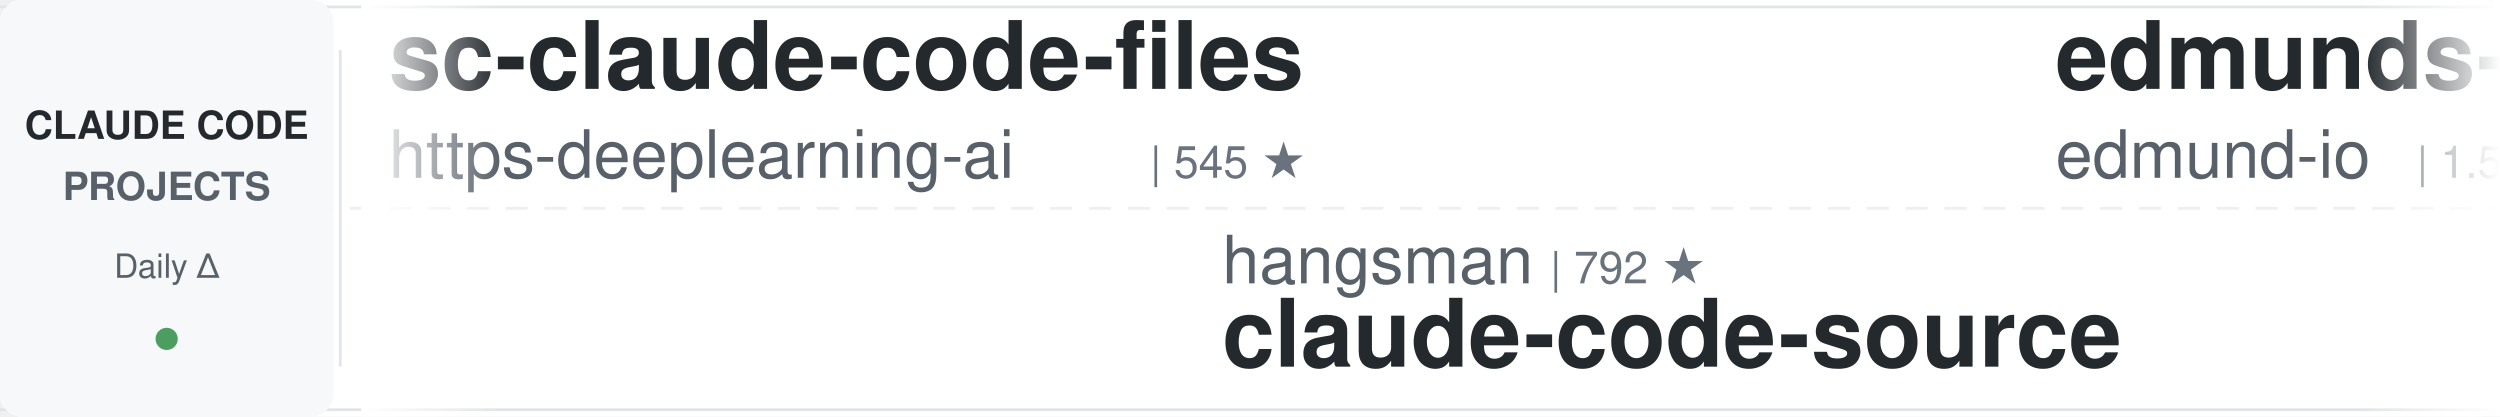
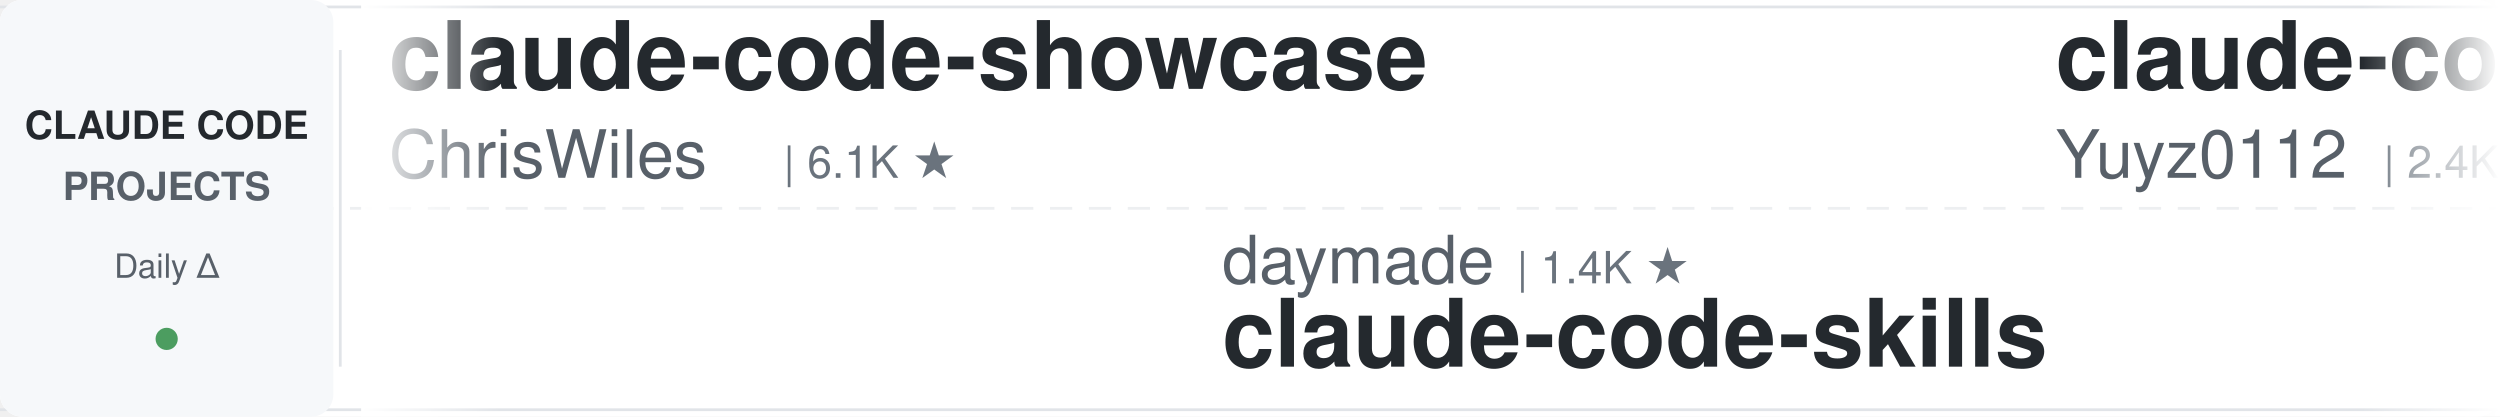
<svg xmlns="http://www.w3.org/2000/svg" width="900" height="150">
  <defs>
    <linearGradient id="leftFade" x1="0%" y1="0%" x2="100%" y2="0%">
      <stop offset="0%" style="stop-color:#ffffff;stop-opacity:1" />
      <stop offset="100%" style="stop-color:#ffffff;stop-opacity:0" />
    </linearGradient>
    <linearGradient id="rightFade" x1="0%" y1="0%" x2="100%" y2="0%">
      <stop offset="0%" style="stop-color:#ffffff;stop-opacity:0" />
      <stop offset="100%" style="stop-color:#ffffff;stop-opacity:1" />
    </linearGradient>
  </defs>
  <rect width="900" height="150" fill="#ffffff" rx="8" />
  <rect x="0" y="2" width="900" height="1" fill="#e1e4e8" />
  <rect x="0" y="147" width="900" height="1" fill="#e1e4e8" />
  <line x1="0" y1="75" x2="900" y2="75" stroke="#e1e4e8" stroke-width="1" stroke-dasharray="8 6" opacity="0.6" />
  <rect x="0" y="0" width="120" height="150" fill="#f6f8fa" rx="8" />
  <text x="60" y="50" font-family="-apple-system, BlinkMacSystemFont, 'Segoe UI', Helvetica, Arial, sans-serif" font-size="14" font-weight="600" fill="#24292e" text-anchor="middle">CLAUDE CODE</text>
  <text x="60" y="72" font-family="-apple-system, BlinkMacSystemFont, 'Segoe UI', Helvetica, Arial, sans-serif" font-size="14" font-weight="600" fill="#586069" text-anchor="middle">PROJECTS</text>
  <text x="60" y="100" font-family="-apple-system, BlinkMacSystemFont, 'Segoe UI', Helvetica, Arial, sans-serif" font-size="12" font-weight="500" fill="#586069" text-anchor="middle">Daily Δ</text>
  <circle cx="60" cy="122" r="4" fill="#22863a" opacity="0.8" />
  <rect x="122" y="18" width="1" height="114" fill="#e1e4e8" />
  <clipPath id="tickerClip">
    <rect x="130" y="0" width="770" height="150" />
  </clipPath>
  <g clip-path="url(#tickerClip)">
    <g id="tickerItems">
      <animateTransform attributeName="transform" attributeType="XML" type="translate" from="0 0" to="-3000 0" dur="54s" repeatCount="indefinite" />
      <g transform="translate(0, 0)">
-         <text x="140" y="32" font-family="-apple-system, BlinkMacSystemFont, 'Segoe UI', Helvetica, Arial, sans-serif" font-size="34" font-weight="600" fill="#24292e">sc-claude-code-files</text>
-         <text x="140" y="64" font-family="-apple-system, BlinkMacSystemFont, 'Segoe UI', Helvetica, Arial, sans-serif" font-size="24" font-weight="400" fill="#586069">https-deeplearning-ai</text>
-         <text x="414" y="64" font-family="-apple-system, BlinkMacSystemFont, 'Segoe UI', Helvetica, Arial, sans-serif" font-size="16" font-weight="500" fill="#6a737d">| 545 ★</text>
+         <text x="140" y="32" font-family="-apple-system, BlinkMacSystemFont, 'Segoe UI', Helvetica, Arial, sans-serif" font-size="34" font-weight="600" fill="#24292e">claude-code-showcase</text>
+         <text x="140" y="64" font-family="-apple-system, BlinkMacSystemFont, 'Segoe UI', Helvetica, Arial, sans-serif" font-size="24" font-weight="400" fill="#586069">ChrisWiles</text>
+         <text x="282" y="64" font-family="-apple-system, BlinkMacSystemFont, 'Segoe UI', Helvetica, Arial, sans-serif" font-size="16" font-weight="500" fill="#6a737d">| 6.1K ★</text>
      </g>
      <g transform="translate(300, 0)">
-         <text x="140" y="102" font-family="-apple-system, BlinkMacSystemFont, 'Segoe UI', Helvetica, Arial, sans-serif" font-size="24" font-weight="400" fill="#586069">hangsman</text>
-         <text x="258" y="102" font-family="-apple-system, BlinkMacSystemFont, 'Segoe UI', Helvetica, Arial, sans-serif" font-size="16" font-weight="500" fill="#6a737d">| 792 ★</text>
-         <text x="140" y="132" font-family="-apple-system, BlinkMacSystemFont, 'Segoe UI', Helvetica, Arial, sans-serif" font-size="34" font-weight="600" fill="#24292e">claude-code-source</text>
+         <text x="140" y="102" font-family="-apple-system, BlinkMacSystemFont, 'Segoe UI', Helvetica, Arial, sans-serif" font-size="24" font-weight="400" fill="#586069">daymade</text>
+         <text x="246" y="102" font-family="-apple-system, BlinkMacSystemFont, 'Segoe UI', Helvetica, Arial, sans-serif" font-size="16" font-weight="500" fill="#6a737d">| 1.4K ★</text>
+         <text x="140" y="132" font-family="-apple-system, BlinkMacSystemFont, 'Segoe UI', Helvetica, Arial, sans-serif" font-size="34" font-weight="600" fill="#24292e">claude-code-skills</text>
      </g>
      <g transform="translate(600, 0)">
-         <text x="140" y="32" font-family="-apple-system, BlinkMacSystemFont, 'Segoe UI', Helvetica, Arial, sans-serif" font-size="34" font-weight="600" fill="#24292e">edmunds-claude-code</text>
-         <text x="140" y="64" font-family="-apple-system, BlinkMacSystemFont, 'Segoe UI', Helvetica, Arial, sans-serif" font-size="24" font-weight="400" fill="#586069">edmund-io</text>
-         <text x="270" y="64" font-family="-apple-system, BlinkMacSystemFont, 'Segoe UI', Helvetica, Arial, sans-serif" font-size="16" font-weight="500" fill="#6a737d">| 1.5K ★</text>
+         <text x="140" y="32" font-family="-apple-system, BlinkMacSystemFont, 'Segoe UI', Helvetica, Arial, sans-serif" font-size="34" font-weight="600" fill="#24292e">claude-code-reverse</text>
+         <text x="140" y="64" font-family="-apple-system, BlinkMacSystemFont, 'Segoe UI', Helvetica, Arial, sans-serif" font-size="24" font-weight="400" fill="#586069">Yuyz0112</text>
+         <text x="258" y="64" font-family="-apple-system, BlinkMacSystemFont, 'Segoe UI', Helvetica, Arial, sans-serif" font-size="16" font-weight="500" fill="#6a737d">| 2.4K ★</text>
      </g>
      <g transform="translate(900, 0)">
        <text x="140" y="102" font-family="-apple-system, BlinkMacSystemFont, 'Segoe UI', Helvetica, Arial, sans-serif" font-size="24" font-weight="400" fill="#586069">AICoderTudou</text>
        <text x="306" y="102" font-family="-apple-system, BlinkMacSystemFont, 'Segoe UI', Helvetica, Arial, sans-serif" font-size="16" font-weight="500" fill="#6a737d">| 495 ★</text>
        <text x="140" y="132" font-family="-apple-system, BlinkMacSystemFont, 'Segoe UI', Helvetica, Arial, sans-serif" font-size="34" font-weight="600" fill="#24292e">claude-code-tudou</text>
      </g>
      <g transform="translate(1200, 0)">
-         <text x="140" y="32" font-family="-apple-system, BlinkMacSystemFont, 'Segoe UI', Helvetica, Arial, sans-serif" font-size="34" font-weight="600" fill="#24292e">Auto-claude-code-researc...</text>
-         <text x="140" y="64" font-family="-apple-system, BlinkMacSystemFont, 'Segoe UI', Helvetica, Arial, sans-serif" font-size="24" font-weight="400" fill="#586069">wanshuiyin</text>
-         <text x="282" y="64" font-family="-apple-system, BlinkMacSystemFont, 'Segoe UI', Helvetica, Arial, sans-serif" font-size="16" font-weight="500" fill="#6a737d">| 15.7K ★</text>
+         <text x="140" y="32" font-family="-apple-system, BlinkMacSystemFont, 'Segoe UI', Helvetica, Arial, sans-serif" font-size="34" font-weight="600" fill="#24292e">claude-code-templates</text>
+         <text x="140" y="64" font-family="-apple-system, BlinkMacSystemFont, 'Segoe UI', Helvetica, Arial, sans-serif" font-size="24" font-weight="400" fill="#586069">davila7</text>
+         <text x="246" y="64" font-family="-apple-system, BlinkMacSystemFont, 'Segoe UI', Helvetica, Arial, sans-serif" font-size="16" font-weight="500" fill="#6a737d">| 30.5K ★</text>
      </g>
      <g transform="translate(1500, 0)">
-         <text x="140" y="102" font-family="-apple-system, BlinkMacSystemFont, 'Segoe UI', Helvetica, Arial, sans-serif" font-size="24" font-weight="400" fill="#586069">rohitg00</text>
-         <text x="258" y="102" font-family="-apple-system, BlinkMacSystemFont, 'Segoe UI', Helvetica, Arial, sans-serif" font-size="16" font-weight="500" fill="#6a737d">| 2.6K ★</text>
-         <text x="140" y="132" font-family="-apple-system, BlinkMacSystemFont, 'Segoe UI', Helvetica, Arial, sans-serif" font-size="34" font-weight="600" fill="#24292e">awesome-claude-code-tool...</text>
+         <text x="140" y="102" font-family="-apple-system, BlinkMacSystemFont, 'Segoe UI', Helvetica, Arial, sans-serif" font-size="24" font-weight="400" fill="#586069">WorldFlowAI</text>
+         <text x="294" y="102" font-family="-apple-system, BlinkMacSystemFont, 'Segoe UI', Helvetica, Arial, sans-serif" font-size="16" font-weight="500" fill="#6a737d">| 2.1K ★</text>
+         <text x="140" y="132" font-family="-apple-system, BlinkMacSystemFont, 'Segoe UI', Helvetica, Arial, sans-serif" font-size="34" font-weight="600" fill="#24292e">everything-claude-code</text>
      </g>
      <g transform="translate(1800, 0)">
-         <text x="140" y="32" font-family="-apple-system, BlinkMacSystemFont, 'Segoe UI', Helvetica, Arial, sans-serif" font-size="34" font-weight="600" fill="#24292e">claude-code-rust</text>
-         <text x="140" y="64" font-family="-apple-system, BlinkMacSystemFont, 'Segoe UI', Helvetica, Arial, sans-serif" font-size="24" font-weight="400" fill="#586069">lorryjovens-hub</text>
-         <text x="342" y="64" font-family="-apple-system, BlinkMacSystemFont, 'Segoe UI', Helvetica, Arial, sans-serif" font-size="16" font-weight="500" fill="#6a737d">| 1.7K ★</text>
+         <text x="140" y="32" font-family="-apple-system, BlinkMacSystemFont, 'Segoe UI', Helvetica, Arial, sans-serif" font-size="34" font-weight="600" fill="#24292e">claude-code-source</text>
+         <text x="140" y="64" font-family="-apple-system, BlinkMacSystemFont, 'Segoe UI', Helvetica, Arial, sans-serif" font-size="24" font-weight="400" fill="#586069">hangsman</text>
+         <text x="258" y="64" font-family="-apple-system, BlinkMacSystemFont, 'Segoe UI', Helvetica, Arial, sans-serif" font-size="16" font-weight="500" fill="#6a737d">| 792 ★</text>
      </g>
      <g transform="translate(2100, 0)">
-         <text x="140" y="102" font-family="-apple-system, BlinkMacSystemFont, 'Segoe UI', Helvetica, Arial, sans-serif" font-size="24" font-weight="400" fill="#586069">huangserva</text>
-         <text x="282" y="102" font-family="-apple-system, BlinkMacSystemFont, 'Segoe UI', Helvetica, Arial, sans-serif" font-size="16" font-weight="500" fill="#6a737d">| 627 ★</text>
-         <text x="140" y="132" font-family="-apple-system, BlinkMacSystemFont, 'Segoe UI', Helvetica, Arial, sans-serif" font-size="34" font-weight="600" fill="#24292e">claude-code-cli</text>
+         <text x="140" y="102" font-family="-apple-system, BlinkMacSystemFont, 'Segoe UI', Helvetica, Arial, sans-serif" font-size="24" font-weight="400" fill="#586069">affaan-m</text>
+         <text x="258" y="102" font-family="-apple-system, BlinkMacSystemFont, 'Segoe UI', Helvetica, Arial, sans-serif" font-size="16" font-weight="500" fill="#6a737d">| 248.4K ★</text>
+         <text x="140" y="132" font-family="-apple-system, BlinkMacSystemFont, 'Segoe UI', Helvetica, Arial, sans-serif" font-size="34" font-weight="600" fill="#24292e">ECC</text>
      </g>
      <g transform="translate(2400, 0)">
-         <text x="140" y="32" font-family="-apple-system, BlinkMacSystemFont, 'Segoe UI', Helvetica, Arial, sans-serif" font-size="34" font-weight="600" fill="#24292e">system_prompts_leaks</text>
-         <text x="140" y="64" font-family="-apple-system, BlinkMacSystemFont, 'Segoe UI', Helvetica, Arial, sans-serif" font-size="24" font-weight="400" fill="#586069">asgeirtj</text>
-         <text x="258" y="64" font-family="-apple-system, BlinkMacSystemFont, 'Segoe UI', Helvetica, Arial, sans-serif" font-size="16" font-weight="500" fill="#6a737d">| 64.2K ★</text>
+         <text x="140" y="32" font-family="-apple-system, BlinkMacSystemFont, 'Segoe UI', Helvetica, Arial, sans-serif" font-size="34" font-weight="600" fill="#24292e">claude-code-action</text>
+         <text x="140" y="64" font-family="-apple-system, BlinkMacSystemFont, 'Segoe UI', Helvetica, Arial, sans-serif" font-size="24" font-weight="400" fill="#586069">anthropics</text>
+         <text x="282" y="64" font-family="-apple-system, BlinkMacSystemFont, 'Segoe UI', Helvetica, Arial, sans-serif" font-size="16" font-weight="500" fill="#6a737d">| 8.8K ★</text>
      </g>
      <g transform="translate(2700, 0)">
-         <text x="140" y="102" font-family="-apple-system, BlinkMacSystemFont, 'Segoe UI', Helvetica, Arial, sans-serif" font-size="24" font-weight="400" fill="#586069">VoltAgent</text>
-         <text x="270" y="102" font-family="-apple-system, BlinkMacSystemFont, 'Segoe UI', Helvetica, Arial, sans-serif" font-size="16" font-weight="500" fill="#6a737d">| 24.9K ★</text>
-         <text x="140" y="132" font-family="-apple-system, BlinkMacSystemFont, 'Segoe UI', Helvetica, Arial, sans-serif" font-size="34" font-weight="600" fill="#24292e">awesome-claude-code-suba...</text>
+         <text x="140" y="102" font-family="-apple-system, BlinkMacSystemFont, 'Segoe UI', Helvetica, Arial, sans-serif" font-size="24" font-weight="400" fill="#586069">lorryjovens-hub</text>
+         <text x="342" y="102" font-family="-apple-system, BlinkMacSystemFont, 'Segoe UI', Helvetica, Arial, sans-serif" font-size="16" font-weight="500" fill="#6a737d">| 1.7K ★</text>
+         <text x="140" y="132" font-family="-apple-system, BlinkMacSystemFont, 'Segoe UI', Helvetica, Arial, sans-serif" font-size="34" font-weight="600" fill="#24292e">claude-code-rust</text>
      </g>
      <g transform="translate(3000, 0)">
-         <text x="140" y="32" font-family="-apple-system, BlinkMacSystemFont, 'Segoe UI', Helvetica, Arial, sans-serif" font-size="34" font-weight="600" fill="#24292e">sc-claude-code-files</text>
-         <text x="140" y="64" font-family="-apple-system, BlinkMacSystemFont, 'Segoe UI', Helvetica, Arial, sans-serif" font-size="24" font-weight="400" fill="#586069">https-deeplearning-ai</text>
-         <text x="414" y="64" font-family="-apple-system, BlinkMacSystemFont, 'Segoe UI', Helvetica, Arial, sans-serif" font-size="16" font-weight="500" fill="#6a737d">| 545 ★</text>
+         <text x="140" y="32" font-family="-apple-system, BlinkMacSystemFont, 'Segoe UI', Helvetica, Arial, sans-serif" font-size="34" font-weight="600" fill="#24292e">claude-code-showcase</text>
+         <text x="140" y="64" font-family="-apple-system, BlinkMacSystemFont, 'Segoe UI', Helvetica, Arial, sans-serif" font-size="24" font-weight="400" fill="#586069">ChrisWiles</text>
+         <text x="282" y="64" font-family="-apple-system, BlinkMacSystemFont, 'Segoe UI', Helvetica, Arial, sans-serif" font-size="16" font-weight="500" fill="#6a737d">| 6.1K ★</text>
      </g>
      <g transform="translate(3300, 0)">
-         <text x="140" y="102" font-family="-apple-system, BlinkMacSystemFont, 'Segoe UI', Helvetica, Arial, sans-serif" font-size="24" font-weight="400" fill="#586069">hangsman</text>
-         <text x="258" y="102" font-family="-apple-system, BlinkMacSystemFont, 'Segoe UI', Helvetica, Arial, sans-serif" font-size="16" font-weight="500" fill="#6a737d">| 792 ★</text>
-         <text x="140" y="132" font-family="-apple-system, BlinkMacSystemFont, 'Segoe UI', Helvetica, Arial, sans-serif" font-size="34" font-weight="600" fill="#24292e">claude-code-source</text>
+         <text x="140" y="102" font-family="-apple-system, BlinkMacSystemFont, 'Segoe UI', Helvetica, Arial, sans-serif" font-size="24" font-weight="400" fill="#586069">daymade</text>
+         <text x="246" y="102" font-family="-apple-system, BlinkMacSystemFont, 'Segoe UI', Helvetica, Arial, sans-serif" font-size="16" font-weight="500" fill="#6a737d">| 1.4K ★</text>
+         <text x="140" y="132" font-family="-apple-system, BlinkMacSystemFont, 'Segoe UI', Helvetica, Arial, sans-serif" font-size="34" font-weight="600" fill="#24292e">claude-code-skills</text>
      </g>
      <g transform="translate(3600, 0)">
-         <text x="140" y="32" font-family="-apple-system, BlinkMacSystemFont, 'Segoe UI', Helvetica, Arial, sans-serif" font-size="34" font-weight="600" fill="#24292e">edmunds-claude-code</text>
-         <text x="140" y="64" font-family="-apple-system, BlinkMacSystemFont, 'Segoe UI', Helvetica, Arial, sans-serif" font-size="24" font-weight="400" fill="#586069">edmund-io</text>
-         <text x="270" y="64" font-family="-apple-system, BlinkMacSystemFont, 'Segoe UI', Helvetica, Arial, sans-serif" font-size="16" font-weight="500" fill="#6a737d">| 1.5K ★</text>
+         <text x="140" y="32" font-family="-apple-system, BlinkMacSystemFont, 'Segoe UI', Helvetica, Arial, sans-serif" font-size="34" font-weight="600" fill="#24292e">claude-code-reverse</text>
+         <text x="140" y="64" font-family="-apple-system, BlinkMacSystemFont, 'Segoe UI', Helvetica, Arial, sans-serif" font-size="24" font-weight="400" fill="#586069">Yuyz0112</text>
+         <text x="258" y="64" font-family="-apple-system, BlinkMacSystemFont, 'Segoe UI', Helvetica, Arial, sans-serif" font-size="16" font-weight="500" fill="#6a737d">| 2.4K ★</text>
      </g>
      <g transform="translate(3900, 0)">
        <text x="140" y="102" font-family="-apple-system, BlinkMacSystemFont, 'Segoe UI', Helvetica, Arial, sans-serif" font-size="24" font-weight="400" fill="#586069">AICoderTudou</text>
        <text x="306" y="102" font-family="-apple-system, BlinkMacSystemFont, 'Segoe UI', Helvetica, Arial, sans-serif" font-size="16" font-weight="500" fill="#6a737d">| 495 ★</text>
        <text x="140" y="132" font-family="-apple-system, BlinkMacSystemFont, 'Segoe UI', Helvetica, Arial, sans-serif" font-size="34" font-weight="600" fill="#24292e">claude-code-tudou</text>
      </g>
    </g>
  </g>
  <rect x="130" y="0" width="50" height="150" fill="url(#leftFade)" />
  <rect x="850" y="0" width="50" height="150" fill="url(#rightFade)" />
</svg>
